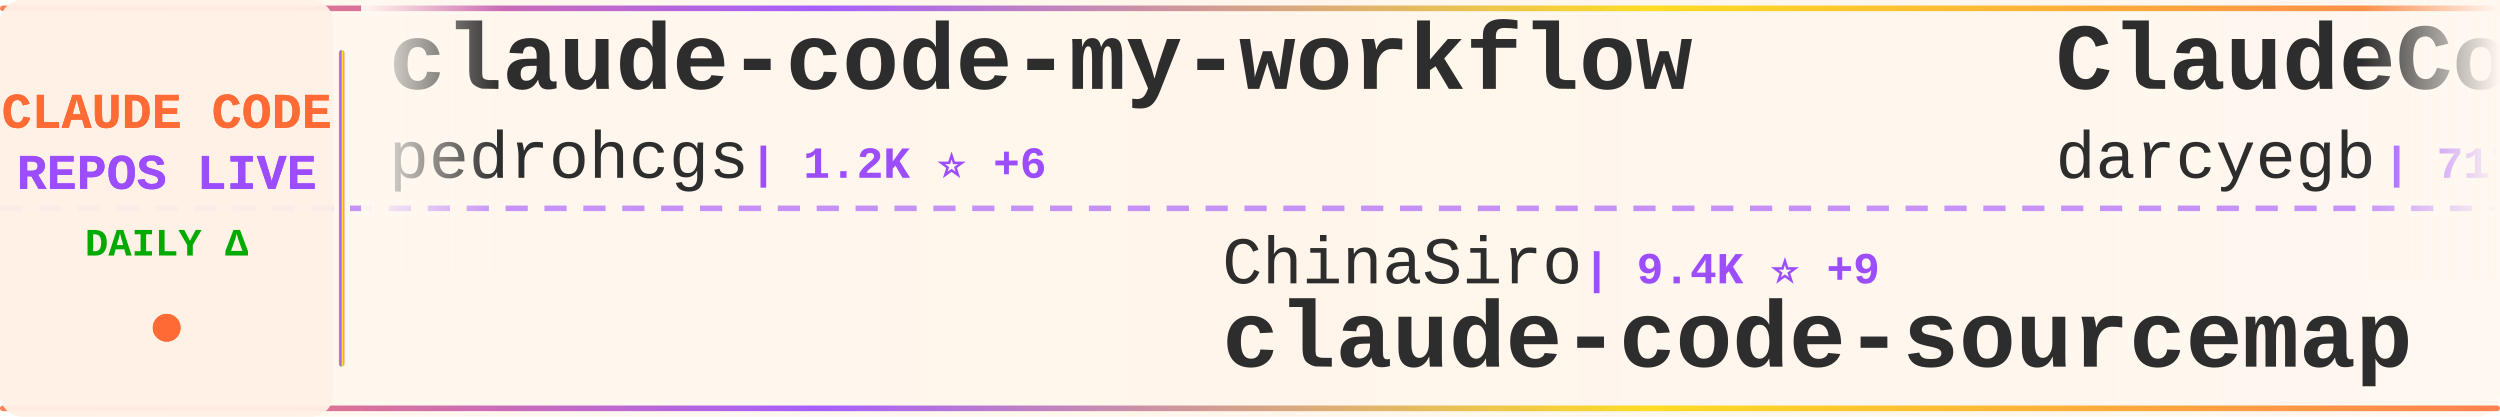
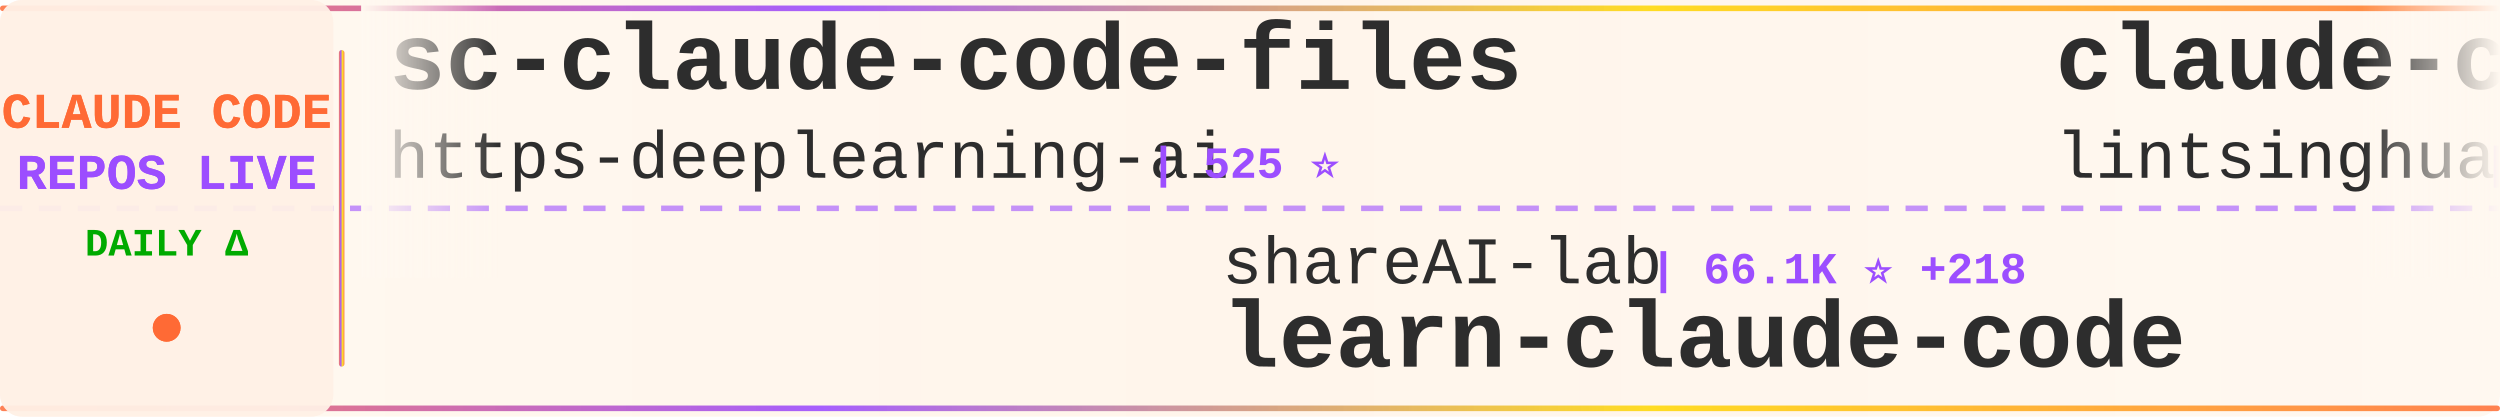
<svg xmlns="http://www.w3.org/2000/svg" width="900" height="150">
  <defs>
    <linearGradient id="tickerBg" x1="0%" y1="0%" x2="100%" y2="0%">
      <stop offset="0%" style="stop-color:#fff8f0;stop-opacity:0.98" />
      <stop offset="50%" style="stop-color:#fff5eb;stop-opacity:1" />
      <stop offset="100%" style="stop-color:#fff8f0;stop-opacity:0.98" />
    </linearGradient>
    <linearGradient id="borderGrad" x1="0%" y1="0%" x2="100%" y2="0%">
      <stop offset="0%" style="stop-color:#FF6B35;stop-opacity:0.85">
        <animate attributeName="stop-opacity" values="0.85;1;0.85" dur="2s" repeatCount="indefinite" />
      </stop>
      <stop offset="33%" style="stop-color:#9C4EFF;stop-opacity:0.9">
        <animate attributeName="stop-opacity" values="0.9;1;0.9" dur="2.2s" repeatCount="indefinite" />
      </stop>
      <stop offset="66%" style="stop-color:#FFD700;stop-opacity:0.85">
        <animate attributeName="stop-opacity" values="0.85;1;0.85" dur="1.8s" repeatCount="indefinite" />
      </stop>
      <stop offset="100%" style="stop-color:#FF6B35;stop-opacity:0.85">
        <animate attributeName="stop-opacity" values="0.85;1;0.85" dur="2s" repeatCount="indefinite" />
      </stop>
    </linearGradient>
    <filter id="textGlow">
      <feGaussianBlur stdDeviation="0.15" result="coloredBlur" />
      <feMerge>
        <feMergeNode in="coloredBlur" />
        <feMergeNode in="SourceGraphic" />
      </feMerge>
    </filter>
    <filter id="metricGlow">
      <feGaussianBlur stdDeviation="0.2" result="coloredBlur" />
      <feMerge>
        <feMergeNode in="coloredBlur" />
        <feMergeNode in="SourceGraphic" />
      </feMerge>
    </filter>
    <linearGradient id="leftFade" x1="0%" y1="0%" x2="100%" y2="0%">
      <stop offset="0%" style="stop-color:#fff8f0;stop-opacity:1" />
      <stop offset="100%" style="stop-color:#fff8f0;stop-opacity:0" />
    </linearGradient>
    <linearGradient id="rightFade" x1="0%" y1="0%" x2="100%" y2="0%">
      <stop offset="0%" style="stop-color:#fff8f0;stop-opacity:0" />
      <stop offset="100%" style="stop-color:#fff8f0;stop-opacity:1" />
    </linearGradient>
  </defs>
  <rect width="900" height="150" fill="url(#tickerBg)" rx="8" />
  <rect x="0" y="2" width="900" height="2" fill="url(#borderGrad)" rx="1" />
  <rect x="0" y="146" width="900" height="2" fill="url(#borderGrad)" rx="1" />
  <line x1="0" y1="75" x2="900" y2="75" stroke="#9C4EFF" stroke-width="2" stroke-dasharray="8 6" opacity="0.6" />
  <rect x="0" y="0" width="120" height="150" fill="#fff0e6" opacity="0.95" rx="8" />
  <text x="60" y="46" font-family="'Courier New', monospace" font-size="18" font-weight="bold" fill="#FF6B35" text-anchor="middle" filter="url(#textGlow)">
    CLAUDE CODE
  </text>
  <text x="60" y="68" font-family="'Courier New', monospace" font-size="18" font-weight="bold" fill="#9C4EFF" text-anchor="middle" filter="url(#textGlow)">
    REPOS LIVE
  </text>
  <text x="60" y="92" font-family="'Courier New', monospace" font-size="14" font-weight="bold" fill="#00aa00" text-anchor="middle">
    DAILY Δ
  </text>
  <circle cx="60" cy="118" r="5" fill="#FF6B35" filter="url(#metricGlow)">
    <animate attributeName="r" values="4;6;4" dur="1.5s" repeatCount="indefinite" />
    <animate attributeName="opacity" values="0.6;1;0.6" dur="1.5s" repeatCount="indefinite" />
  </circle>
  <rect x="122" y="18" width="2" height="114" fill="url(#borderGrad)" rx="1" />
  <clipPath id="tickerClip">
    <rect x="130" y="0" width="770" height="150" />
  </clipPath>
  <g clip-path="url(#tickerClip)">
    <g id="tickerItems">
      <animateTransform attributeName="transform" attributeType="XML" type="translate" from="0 0" to="-3000 0" dur="54s" repeatCount="indefinite" />
      <g transform="translate(0, 0)">
-         <text x="140" y="32" font-family="'Courier New', monospace" font-size="34" font-weight="bold" fill="#2d2d2d">claude-code-my-workflow</text>
-         <text x="140" y="64" font-family="'Courier New', monospace" font-size="24" font-weight="normal" fill="#2d2d2d" opacity="1.0">pedrohcgs</text>
-         <text x="270" y="64" font-family="'Courier New', monospace" font-size="16" font-weight="bold" fill="#9C4EFF"> | 1.2K ⭐ +6</text>
+         <text x="140" y="32" font-family="'Courier New', monospace" font-size="34" font-weight="bold" fill="#2d2d2d">sc-claude-code-files</text>
+         <text x="140" y="64" font-family="'Courier New', monospace" font-size="24" font-weight="normal" fill="#2d2d2d" opacity="1.0">https-deeplearning-ai</text>
+         <text x="414" y="64" font-family="'Courier New', monospace" font-size="16" font-weight="bold" fill="#9C4EFF"> | 525 ⭐</text>
      </g>
      <g transform="translate(300, 0)">
-         <text x="140" y="102" font-family="'Courier New', monospace" font-size="24" font-weight="normal" fill="#2d2d2d" opacity="1.0">ChinaSiro</text>
-         <text x="270" y="102" font-family="'Courier New', monospace" font-size="16" font-weight="bold" fill="#9C4EFF"> | 9.4K ⭐ +9</text>
-         <text x="140" y="132" font-family="'Courier New', monospace" font-size="34" font-weight="bold" fill="#2d2d2d">claude-code-sourcemap</text>
+         <text x="140" y="102" font-family="'Courier New', monospace" font-size="24" font-weight="normal" fill="#2d2d2d" opacity="1.0">shareAI-lab</text>
+         <text x="294" y="102" font-family="'Courier New', monospace" font-size="16" font-weight="bold" fill="#9C4EFF"> | 66.1K ⭐ +218</text>
+         <text x="140" y="132" font-family="'Courier New', monospace" font-size="34" font-weight="bold" fill="#2d2d2d">learn-claude-code</text>
      </g>
      <g transform="translate(600, 0)">
-         <text x="140" y="32" font-family="'Courier New', monospace" font-size="34" font-weight="bold" fill="#2d2d2d">ClaudeCodeAgents</text>
-         <text x="140" y="64" font-family="'Courier New', monospace" font-size="24" font-weight="normal" fill="#2d2d2d" opacity="1.0">darcyegb</text>
-         <text x="258" y="64" font-family="'Courier New', monospace" font-size="16" font-weight="bold" fill="#9C4EFF"> | 717 ⭐ +1</text>
+         <text x="140" y="32" font-family="'Courier New', monospace" font-size="34" font-weight="bold" fill="#2d2d2d">claude-code-book</text>
+         <text x="140" y="64" font-family="'Courier New', monospace" font-size="24" font-weight="normal" fill="#2d2d2d" opacity="1.0">lintsinghua</text>
+         <text x="294" y="64" font-family="'Courier New', monospace" font-size="16" font-weight="bold" fill="#9C4EFF"> | 3.6K ⭐ +14</text>
      </g>
      <g transform="translate(900, 0)">
-         <text x="140" y="102" font-family="'Courier New', monospace" font-size="24" font-weight="normal" fill="#2d2d2d" opacity="1.0">ding113</text>
-         <text x="246" y="102" font-family="'Courier New', monospace" font-size="16" font-weight="bold" fill="#9C4EFF"> | 3.0K ⭐ +12</text>
-         <text x="140" y="132" font-family="'Courier New', monospace" font-size="34" font-weight="bold" fill="#2d2d2d">claude-code-hub</text>
+         <text x="140" y="102" font-family="'Courier New', monospace" font-size="24" font-weight="normal" fill="#2d2d2d" opacity="1.0">disler</text>
+         <text x="234" y="102" font-family="'Courier New', monospace" font-size="16" font-weight="bold" fill="#9C4EFF"> | 3.8K ⭐ +4</text>
+         <text x="140" y="132" font-family="'Courier New', monospace" font-size="34" font-weight="bold" fill="#2d2d2d">claude-code-hooks-master...</text>
      </g>
      <g transform="translate(1200, 0)">
-         <text x="140" y="32" font-family="'Courier New', monospace" font-size="34" font-weight="bold" fill="#2d2d2d">claude-code-system-promp...</text>
-         <text x="140" y="64" font-family="'Courier New', monospace" font-size="24" font-weight="normal" fill="#2d2d2d" opacity="1.0">Piebald-AI</text>
-         <text x="282" y="64" font-family="'Courier New', monospace" font-size="16" font-weight="bold" fill="#9C4EFF"> | 10.9K ⭐ +35</text>
+         <text x="140" y="32" font-family="'Courier New', monospace" font-size="34" font-weight="bold" fill="#2d2d2d">CLIProxyAPI</text>
+         <text x="140" y="64" font-family="'Courier New', monospace" font-size="24" font-weight="normal" fill="#2d2d2d" opacity="1.0">router-for-me</text>
+         <text x="318" y="64" font-family="'Courier New', monospace" font-size="16" font-weight="bold" fill="#9C4EFF"> | 37.2K ⭐ +139</text>
      </g>
      <g transform="translate(1500, 0)">
-         <text x="140" y="102" font-family="'Courier New', monospace" font-size="24" font-weight="normal" fill="#2d2d2d" opacity="1.0">VoltAgent</text>
-         <text x="270" y="102" font-family="'Courier New', monospace" font-size="16" font-weight="bold" fill="#9C4EFF"> | 21.6K ⭐ +78</text>
-         <text x="140" y="132" font-family="'Courier New', monospace" font-size="34" font-weight="bold" fill="#2d2d2d">awesome-claude-code-suba...</text>
+         <text x="140" y="102" font-family="'Courier New', monospace" font-size="24" font-weight="normal" fill="#2d2d2d" opacity="1.0">ghuntley</text>
+         <text x="258" y="102" font-family="'Courier New', monospace" font-size="16" font-weight="bold" fill="#9C4EFF"> | 982 ⭐</text>
+         <text x="140" y="132" font-family="'Courier New', monospace" font-size="34" font-weight="bold" fill="#2d2d2d">claude-code-source-code-...</text>
      </g>
      <g transform="translate(1800, 0)">
-         <text x="140" y="32" font-family="'Courier New', monospace" font-size="34" font-weight="bold" fill="#2d2d2d">claude-code-hooks-master...</text>
-         <text x="140" y="64" font-family="'Courier New', monospace" font-size="24" font-weight="normal" fill="#2d2d2d" opacity="1.0">disler</text>
-         <text x="234" y="64" font-family="'Courier New', monospace" font-size="16" font-weight="bold" fill="#9C4EFF"> | 3.8K ⭐ +4</text>
+         <text x="140" y="32" font-family="'Courier New', monospace" font-size="34" font-weight="bold" fill="#2d2d2d">claude-code-action</text>
+         <text x="140" y="64" font-family="'Courier New', monospace" font-size="24" font-weight="normal" fill="#2d2d2d" opacity="1.0">anthropics</text>
+         <text x="282" y="64" font-family="'Courier New', monospace" font-size="16" font-weight="bold" fill="#9C4EFF"> | 8.0K ⭐ +15</text>
      </g>
      <g transform="translate(2100, 0)">
-         <text x="140" y="102" font-family="'Courier New', monospace" font-size="24" font-weight="normal" fill="#2d2d2d" opacity="1.0">huangserva</text>
-         <text x="282" y="102" font-family="'Courier New', monospace" font-size="16" font-weight="bold" fill="#9C4EFF"> | 602 ⭐</text>
-         <text x="140" y="132" font-family="'Courier New', monospace" font-size="34" font-weight="bold" fill="#2d2d2d">claude-code-cli</text>
+         <text x="140" y="102" font-family="'Courier New', monospace" font-size="24" font-weight="normal" fill="#2d2d2d" opacity="1.0">wanshuiyin</text>
+         <text x="282" y="102" font-family="'Courier New', monospace" font-size="16" font-weight="bold" fill="#9C4EFF"> | 11.9K ⭐ +84</text>
+         <text x="140" y="132" font-family="'Courier New', monospace" font-size="34" font-weight="bold" fill="#2d2d2d">Auto-claude-code-researc...</text>
      </g>
      <g transform="translate(2400, 0)">
-         <text x="140" y="32" font-family="'Courier New', monospace" font-size="34" font-weight="bold" fill="#2d2d2d">claude-code-templates</text>
-         <text x="140" y="64" font-family="'Courier New', monospace" font-size="24" font-weight="normal" fill="#2d2d2d" opacity="1.0">davila7</text>
-         <text x="246" y="64" font-family="'Courier New', monospace" font-size="16" font-weight="bold" fill="#9C4EFF"> | 27.9K ⭐ +38</text>
+         <text x="140" y="32" font-family="'Courier New', monospace" font-size="34" font-weight="bold" fill="#2d2d2d">claude-code-sub-agents</text>
+         <text x="140" y="64" font-family="'Courier New', monospace" font-size="24" font-weight="normal" fill="#2d2d2d" opacity="1.0">lst97</text>
+         <text x="222" y="64" font-family="'Courier New', monospace" font-size="16" font-weight="bold" fill="#9C4EFF"> | 1.6K ⭐</text>
      </g>
      <g transform="translate(2700, 0)">
-         <text x="140" y="102" font-family="'Courier New', monospace" font-size="24" font-weight="normal" fill="#2d2d2d" opacity="1.0">1rgs</text>
-         <text x="210" y="102" font-family="'Courier New', monospace" font-size="16" font-weight="bold" fill="#9C4EFF"> | 3.6K ⭐ +3</text>
-         <text x="140" y="132" font-family="'Courier New', monospace" font-size="34" font-weight="bold" fill="#2d2d2d">claude-code-proxy</text>
+         <text x="140" y="102" font-family="'Courier New', monospace" font-size="24" font-weight="normal" fill="#2d2d2d" opacity="1.0">anthropics</text>
+         <text x="282" y="102" font-family="'Courier New', monospace" font-size="16" font-weight="bold" fill="#9C4EFF"> | 149.4K ⭐ +509</text>
+         <text x="140" y="132" font-family="'Courier New', monospace" font-size="34" font-weight="bold" fill="#2d2d2d">skills</text>
      </g>
      <g transform="translate(3000, 0)">
-         <text x="140" y="32" font-family="'Courier New', monospace" font-size="34" font-weight="bold" fill="#2d2d2d">claude-code-my-workflow</text>
-         <text x="140" y="64" font-family="'Courier New', monospace" font-size="24" font-weight="normal" fill="#2d2d2d" opacity="1.0">pedrohcgs</text>
-         <text x="270" y="64" font-family="'Courier New', monospace" font-size="16" font-weight="bold" fill="#9C4EFF"> | 1.2K ⭐ +6</text>
+         <text x="140" y="32" font-family="'Courier New', monospace" font-size="34" font-weight="bold" fill="#2d2d2d">sc-claude-code-files</text>
+         <text x="140" y="64" font-family="'Courier New', monospace" font-size="24" font-weight="normal" fill="#2d2d2d" opacity="1.0">https-deeplearning-ai</text>
+         <text x="414" y="64" font-family="'Courier New', monospace" font-size="16" font-weight="bold" fill="#9C4EFF"> | 525 ⭐</text>
      </g>
      <g transform="translate(3300, 0)">
-         <text x="140" y="102" font-family="'Courier New', monospace" font-size="24" font-weight="normal" fill="#2d2d2d" opacity="1.0">ChinaSiro</text>
-         <text x="270" y="102" font-family="'Courier New', monospace" font-size="16" font-weight="bold" fill="#9C4EFF"> | 9.4K ⭐ +9</text>
-         <text x="140" y="132" font-family="'Courier New', monospace" font-size="34" font-weight="bold" fill="#2d2d2d">claude-code-sourcemap</text>
+         <text x="140" y="102" font-family="'Courier New', monospace" font-size="24" font-weight="normal" fill="#2d2d2d" opacity="1.0">shareAI-lab</text>
+         <text x="294" y="102" font-family="'Courier New', monospace" font-size="16" font-weight="bold" fill="#9C4EFF"> | 66.1K ⭐ +218</text>
+         <text x="140" y="132" font-family="'Courier New', monospace" font-size="34" font-weight="bold" fill="#2d2d2d">learn-claude-code</text>
      </g>
      <g transform="translate(3600, 0)">
-         <text x="140" y="32" font-family="'Courier New', monospace" font-size="34" font-weight="bold" fill="#2d2d2d">ClaudeCodeAgents</text>
-         <text x="140" y="64" font-family="'Courier New', monospace" font-size="24" font-weight="normal" fill="#2d2d2d" opacity="1.0">darcyegb</text>
-         <text x="258" y="64" font-family="'Courier New', monospace" font-size="16" font-weight="bold" fill="#9C4EFF"> | 717 ⭐ +1</text>
+         <text x="140" y="32" font-family="'Courier New', monospace" font-size="34" font-weight="bold" fill="#2d2d2d">claude-code-book</text>
+         <text x="140" y="64" font-family="'Courier New', monospace" font-size="24" font-weight="normal" fill="#2d2d2d" opacity="1.0">lintsinghua</text>
+         <text x="294" y="64" font-family="'Courier New', monospace" font-size="16" font-weight="bold" fill="#9C4EFF"> | 3.6K ⭐ +14</text>
      </g>
      <g transform="translate(3900, 0)">
-         <text x="140" y="102" font-family="'Courier New', monospace" font-size="24" font-weight="normal" fill="#2d2d2d" opacity="1.0">ding113</text>
-         <text x="246" y="102" font-family="'Courier New', monospace" font-size="16" font-weight="bold" fill="#9C4EFF"> | 3.0K ⭐ +12</text>
-         <text x="140" y="132" font-family="'Courier New', monospace" font-size="34" font-weight="bold" fill="#2d2d2d">claude-code-hub</text>
+         <text x="140" y="102" font-family="'Courier New', monospace" font-size="24" font-weight="normal" fill="#2d2d2d" opacity="1.0">disler</text>
+         <text x="234" y="102" font-family="'Courier New', monospace" font-size="16" font-weight="bold" fill="#9C4EFF"> | 3.8K ⭐ +4</text>
+         <text x="140" y="132" font-family="'Courier New', monospace" font-size="34" font-weight="bold" fill="#2d2d2d">claude-code-hooks-master...</text>
      </g>
    </g>
  </g>
  <rect x="130" y="0" width="50" height="100" fill="url(#leftFade)" />
  <rect x="850" y="0" width="50" height="100" fill="url(#rightFade)" />
</svg>
